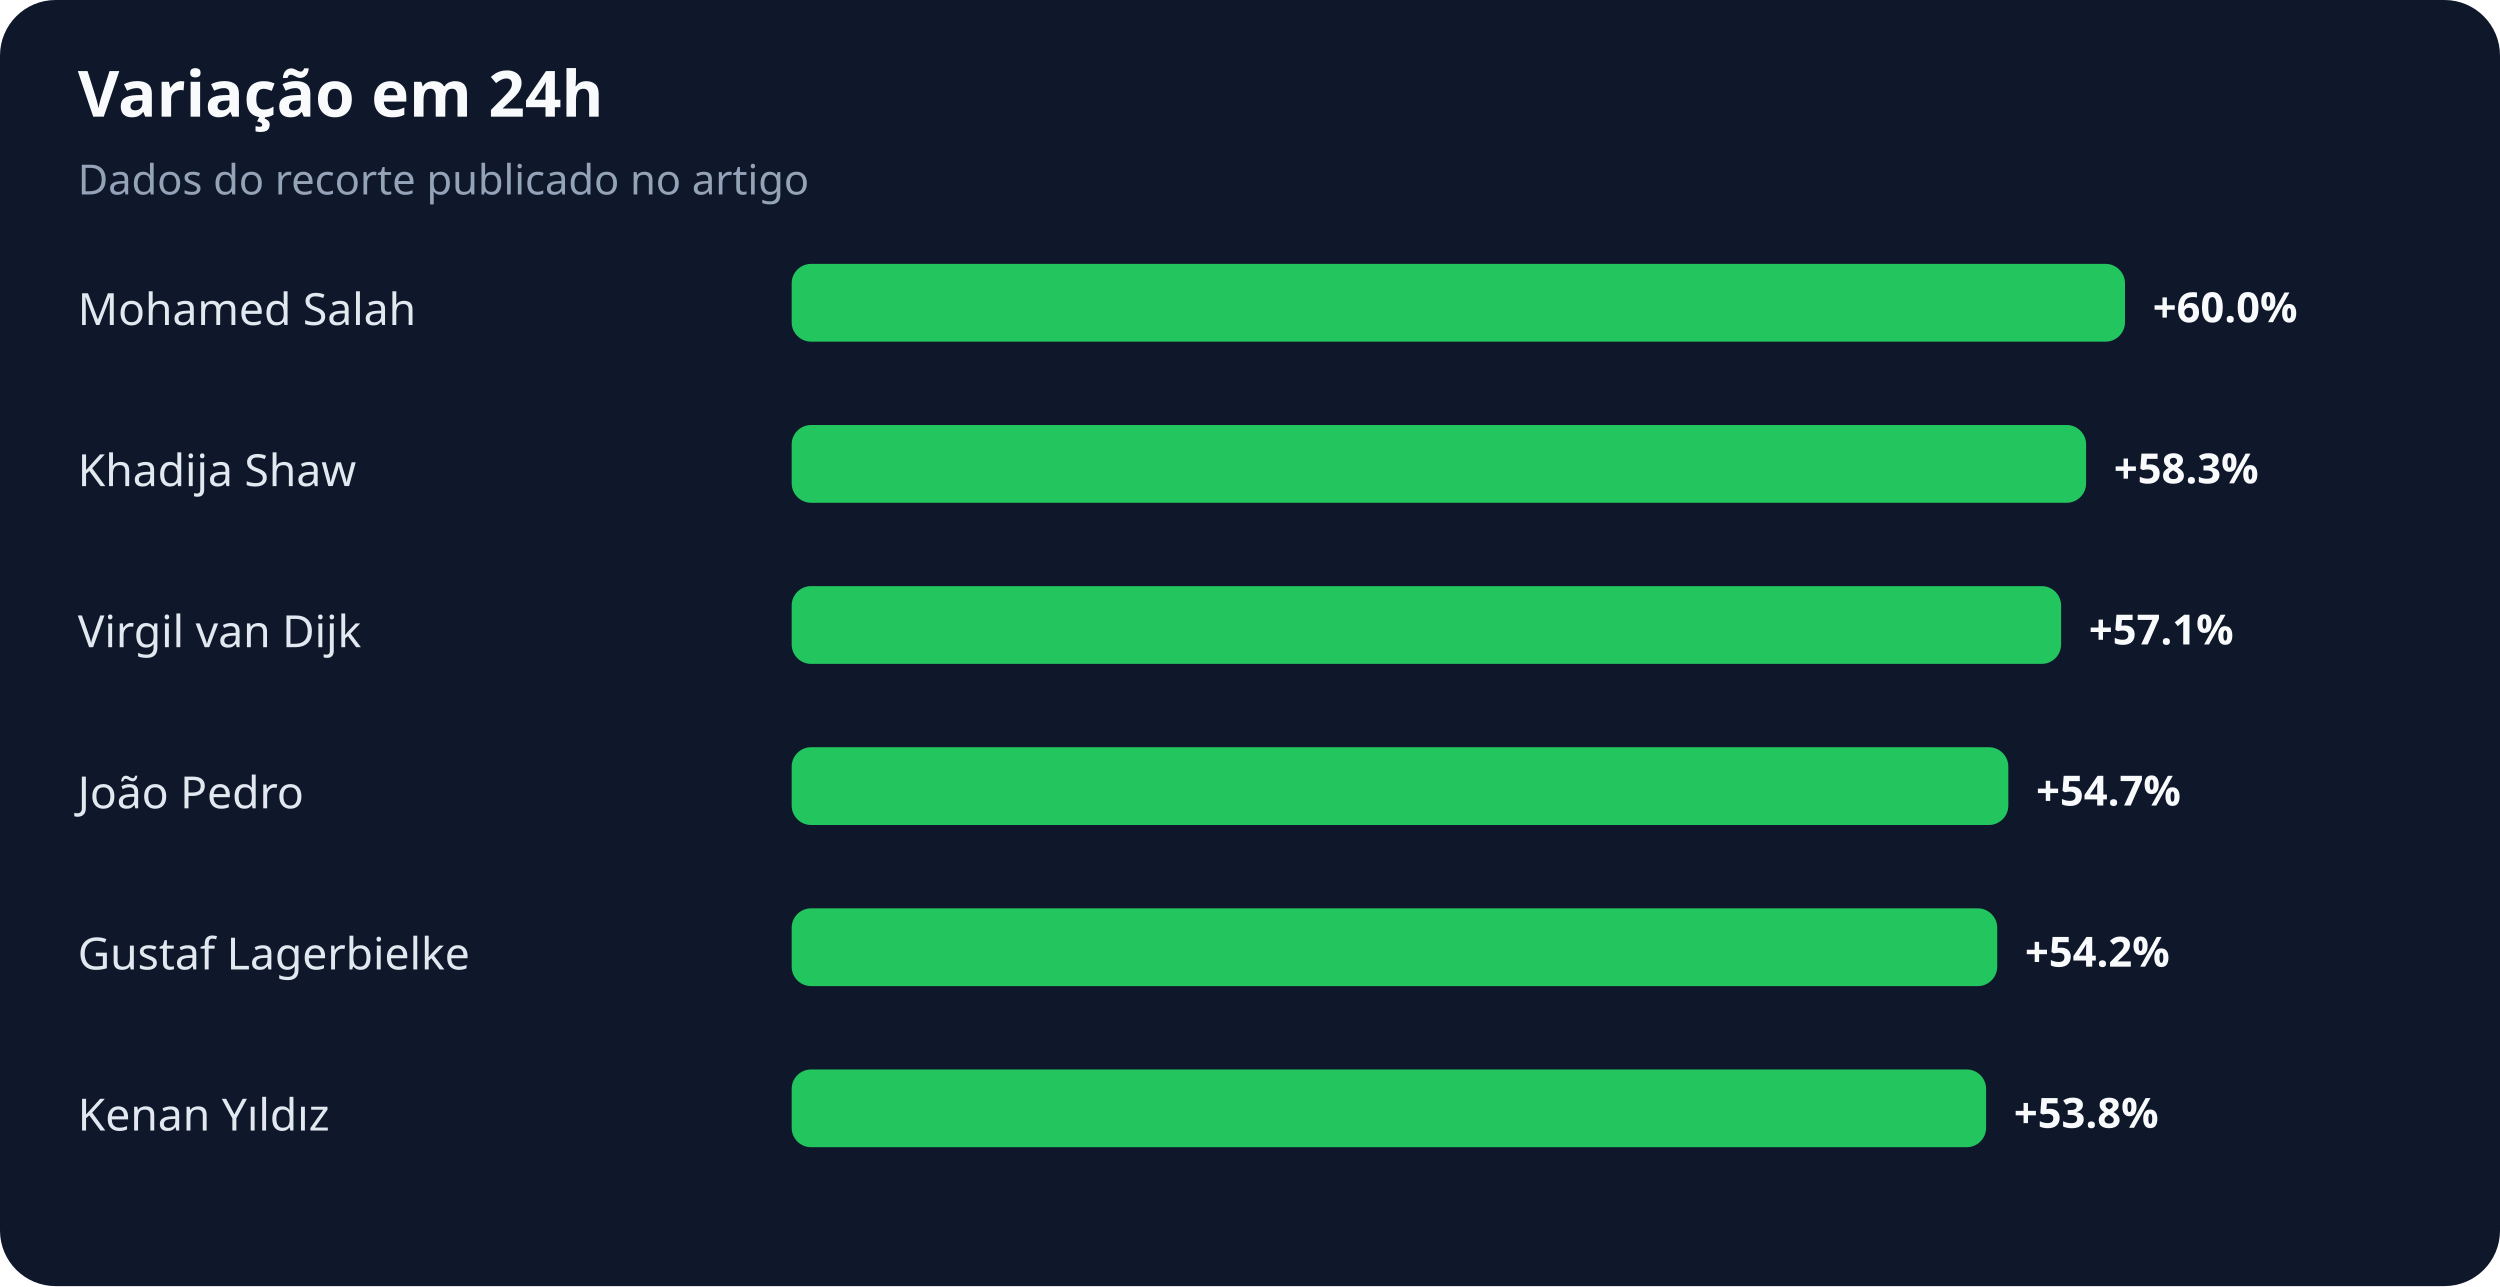
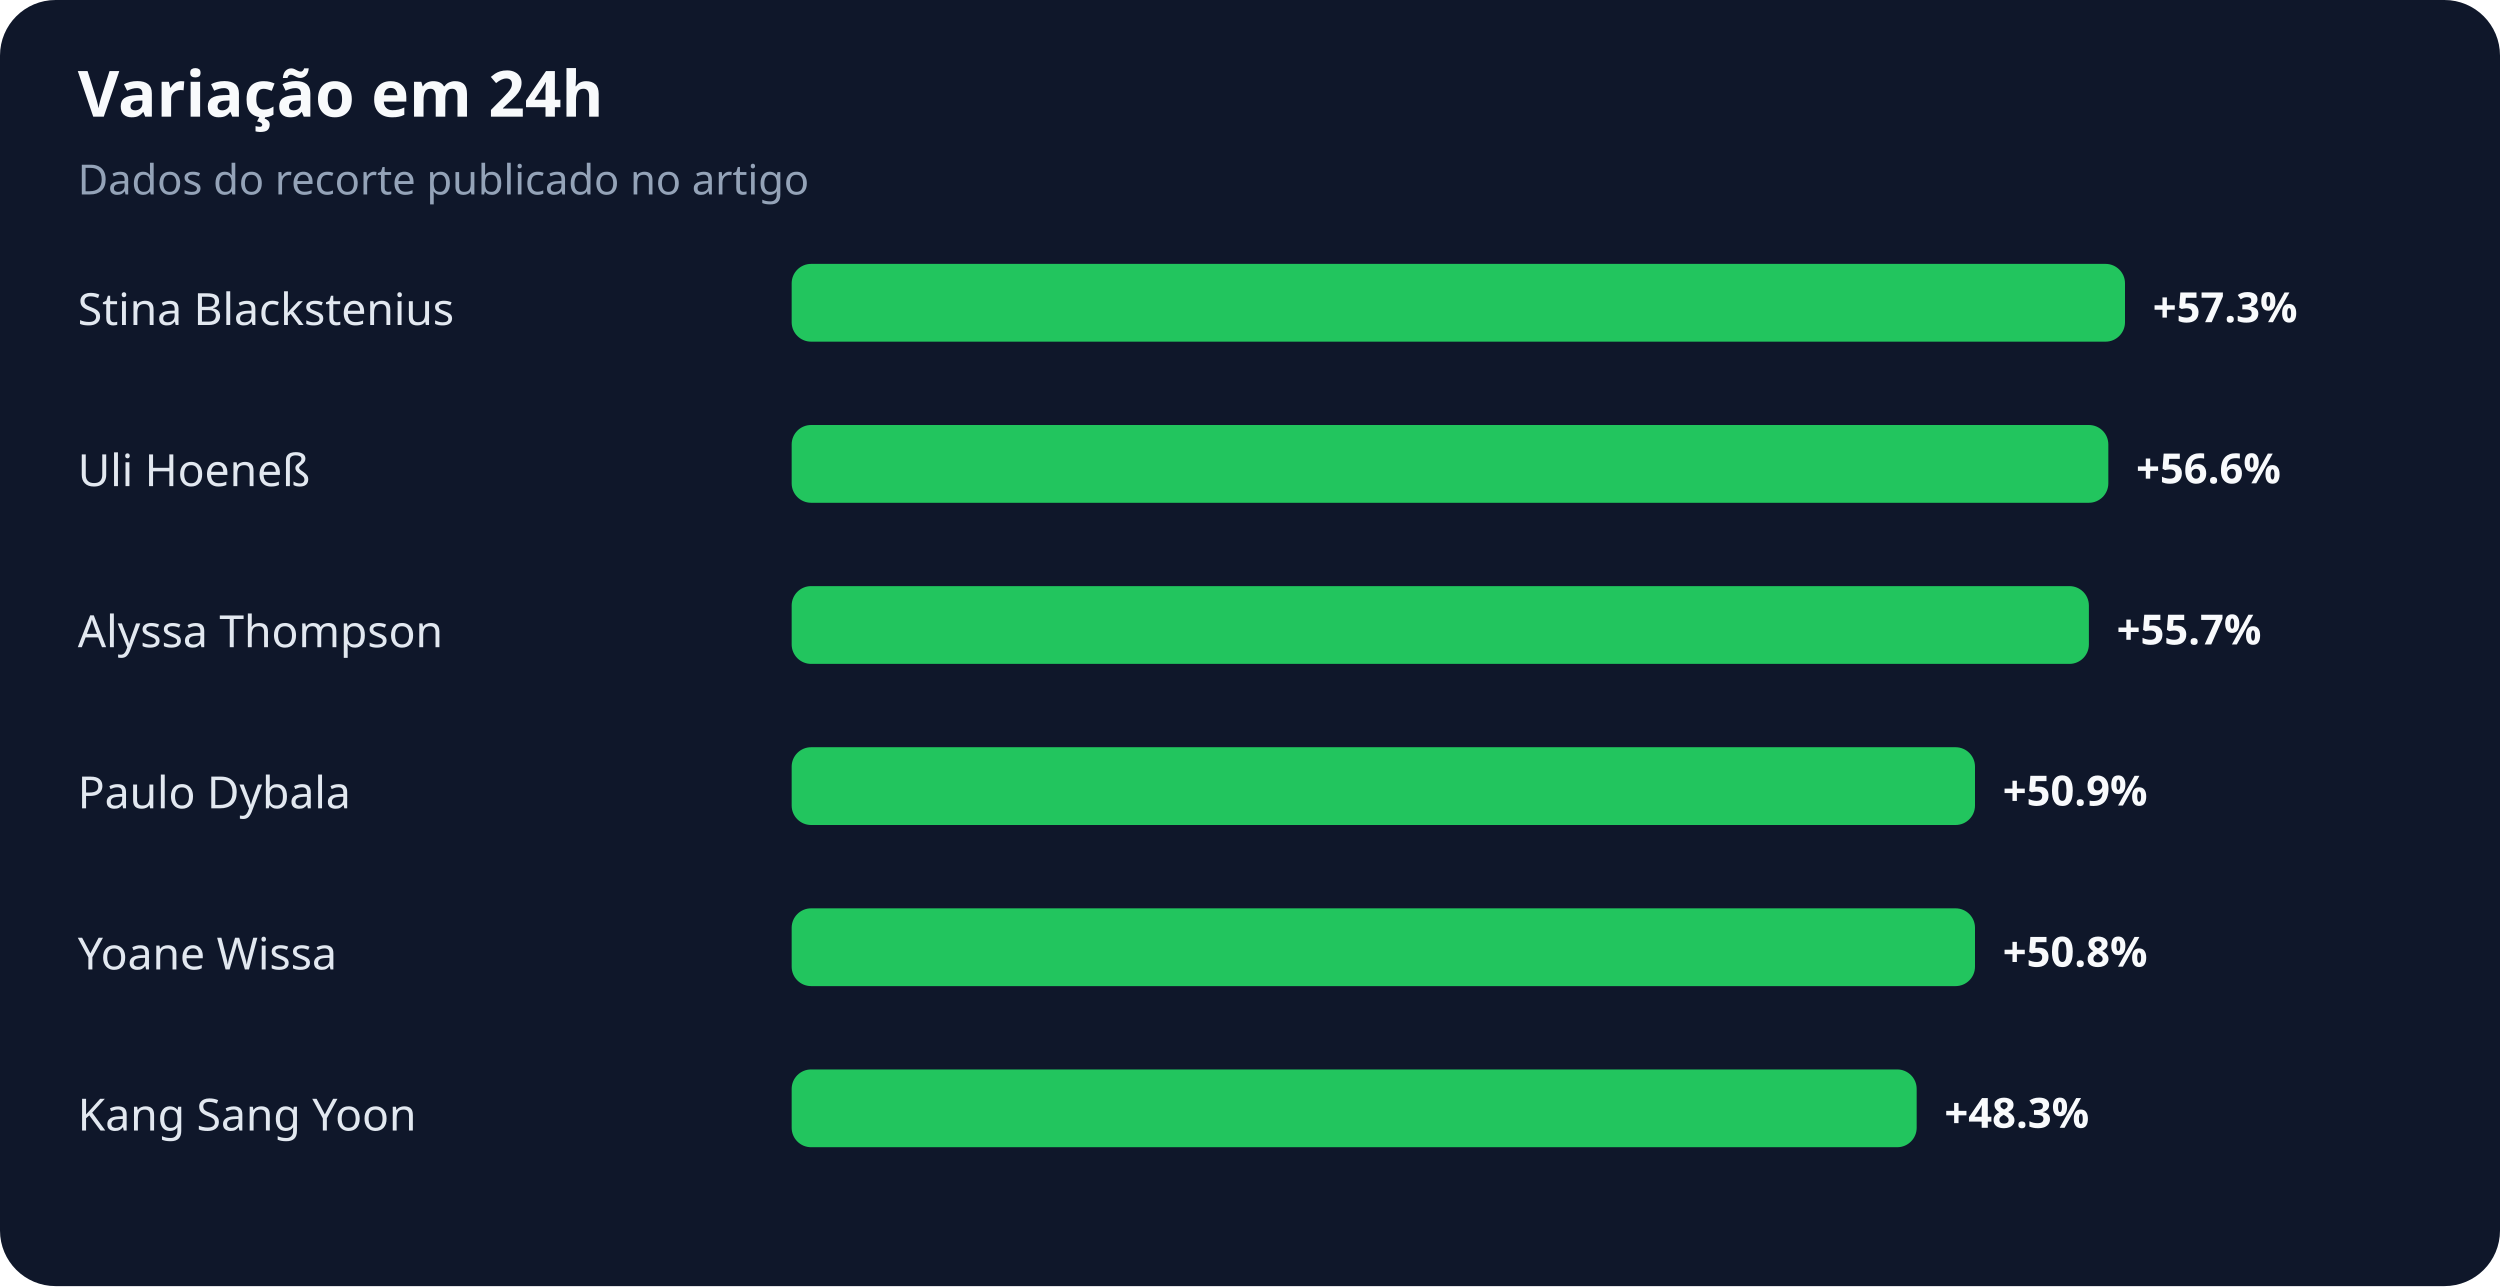
<svg xmlns="http://www.w3.org/2000/svg" width="900" height="463" viewBox="0 0 900 463" role="img" aria-labelledby="title desc">
  <rect width="100%" height="100%" rx="20" fill="#0f172a" />
  <text x="28" y="42" fill="#f8fafc" font-family="system-ui,sans-serif" font-size="23" font-weight="700">Variação em 24h</text>
  <text x="28" y="70" fill="#94a3b8" font-family="system-ui,sans-serif" font-size="15">Dados do recorte publicado no artigo</text>
-   <text x="28" y="117" fill="#e2e8f0" font-family="system-ui,sans-serif" font-size="16">Mohamed Salah</text>
+   <text x="28" y="117" fill="#e2e8f0" font-family="system-ui,sans-serif" font-size="16">Stina Blackstenius</text>
  <rect x="285" y="95" width="480" height="28" rx="7" fill="#22c55e" />
-   <text x="775" y="116" fill="#f8fafc" font-family="system-ui,sans-serif" font-size="15" font-weight="700">+60.0%</text>
-   <text x="28" y="175" fill="#e2e8f0" font-family="system-ui,sans-serif" font-size="16">Khadija Shaw</text>
-   <rect x="285" y="153" width="466" height="28" rx="7" fill="#22c55e" />
-   <text x="761" y="174" fill="#f8fafc" font-family="system-ui,sans-serif" font-size="15" font-weight="700">+58.3%</text>
-   <text x="28" y="233" fill="#e2e8f0" font-family="system-ui,sans-serif" font-size="16">Virgil van Dijk</text>
-   <rect x="285" y="211" width="457" height="28" rx="7" fill="#22c55e" />
-   <text x="752" y="232" fill="#f8fafc" font-family="system-ui,sans-serif" font-size="15" font-weight="700">+57.1%</text>
-   <text x="28" y="291" fill="#e2e8f0" font-family="system-ui,sans-serif" font-size="16">João Pedro</text>
-   <rect x="285" y="269" width="438" height="28" rx="7" fill="#22c55e" />
-   <text x="733" y="290" fill="#f8fafc" font-family="system-ui,sans-serif" font-size="15" font-weight="700">+54.7%</text>
-   <text x="28" y="349" fill="#e2e8f0" font-family="system-ui,sans-serif" font-size="16">Gustaf Lagerbielke</text>
-   <rect x="285" y="327" width="434" height="28" rx="7" fill="#22c55e" />
-   <text x="729" y="348" fill="#f8fafc" font-family="system-ui,sans-serif" font-size="15" font-weight="700">+54.2%</text>
-   <text x="28" y="407" fill="#e2e8f0" font-family="system-ui,sans-serif" font-size="16">Kenan Yıldız</text>
-   <rect x="285" y="385" width="430" height="28" rx="7" fill="#22c55e" />
-   <text x="725" y="406" fill="#f8fafc" font-family="system-ui,sans-serif" font-size="15" font-weight="700">+53.8%</text>
+   <text x="775" y="116" fill="#f8fafc" font-family="system-ui,sans-serif" font-size="15" font-weight="700">+57.3%</text>
+   <text x="28" y="175" fill="#e2e8f0" font-family="system-ui,sans-serif" font-size="16">Uli Hoeneß</text>
+   <rect x="285" y="153" width="474" height="28" rx="7" fill="#22c55e" />
+   <text x="769" y="174" fill="#f8fafc" font-family="system-ui,sans-serif" font-size="15" font-weight="700">+56.6%</text>
+   <text x="28" y="233" fill="#e2e8f0" font-family="system-ui,sans-serif" font-size="16">Alyssa Thompson</text>
+   <rect x="285" y="211" width="467" height="28" rx="7" fill="#22c55e" />
+   <text x="762" y="232" fill="#f8fafc" font-family="system-ui,sans-serif" font-size="15" font-weight="700">+55.7%</text>
+   <text x="28" y="291" fill="#e2e8f0" font-family="system-ui,sans-serif" font-size="16">Paulo Dybala</text>
+   <rect x="285" y="269" width="426" height="28" rx="7" fill="#22c55e" />
+   <text x="721" y="290" fill="#f8fafc" font-family="system-ui,sans-serif" font-size="15" font-weight="700">+50.9%</text>
+   <text x="28" y="349" fill="#e2e8f0" font-family="system-ui,sans-serif" font-size="16">Yoane Wissa</text>
+   <rect x="285" y="327" width="426" height="28" rx="7" fill="#22c55e" />
+   <text x="721" y="348" fill="#f8fafc" font-family="system-ui,sans-serif" font-size="15" font-weight="700">+50.8%</text>
+   <text x="28" y="407" fill="#e2e8f0" font-family="system-ui,sans-serif" font-size="16">Kang Sang Yoon</text>
+   <rect x="285" y="385" width="405" height="28" rx="7" fill="#22c55e" />
+   <text x="700" y="406" fill="#f8fafc" font-family="system-ui,sans-serif" font-size="15" font-weight="700">+48.3%</text>
</svg>
